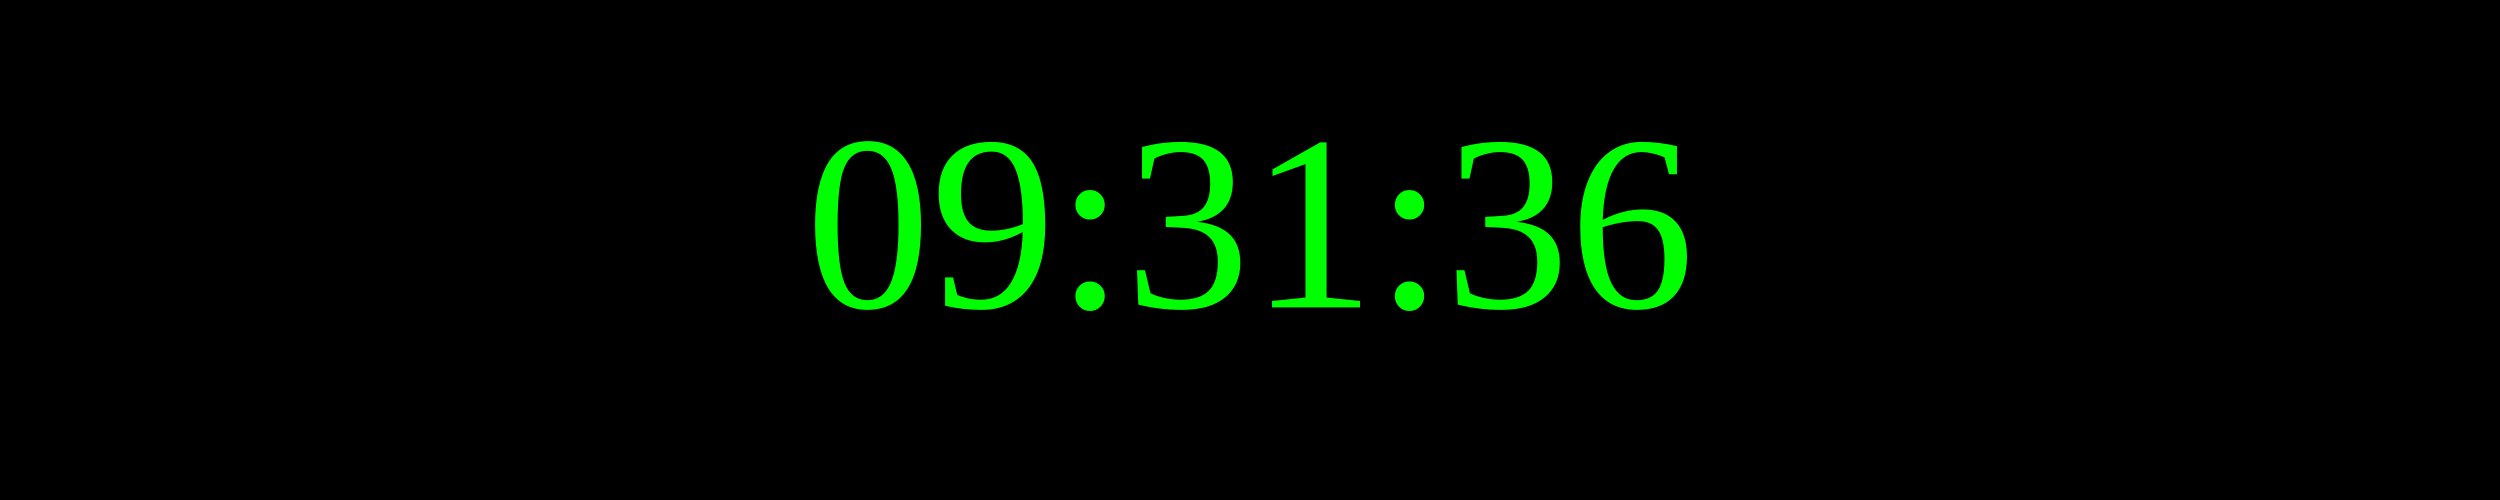
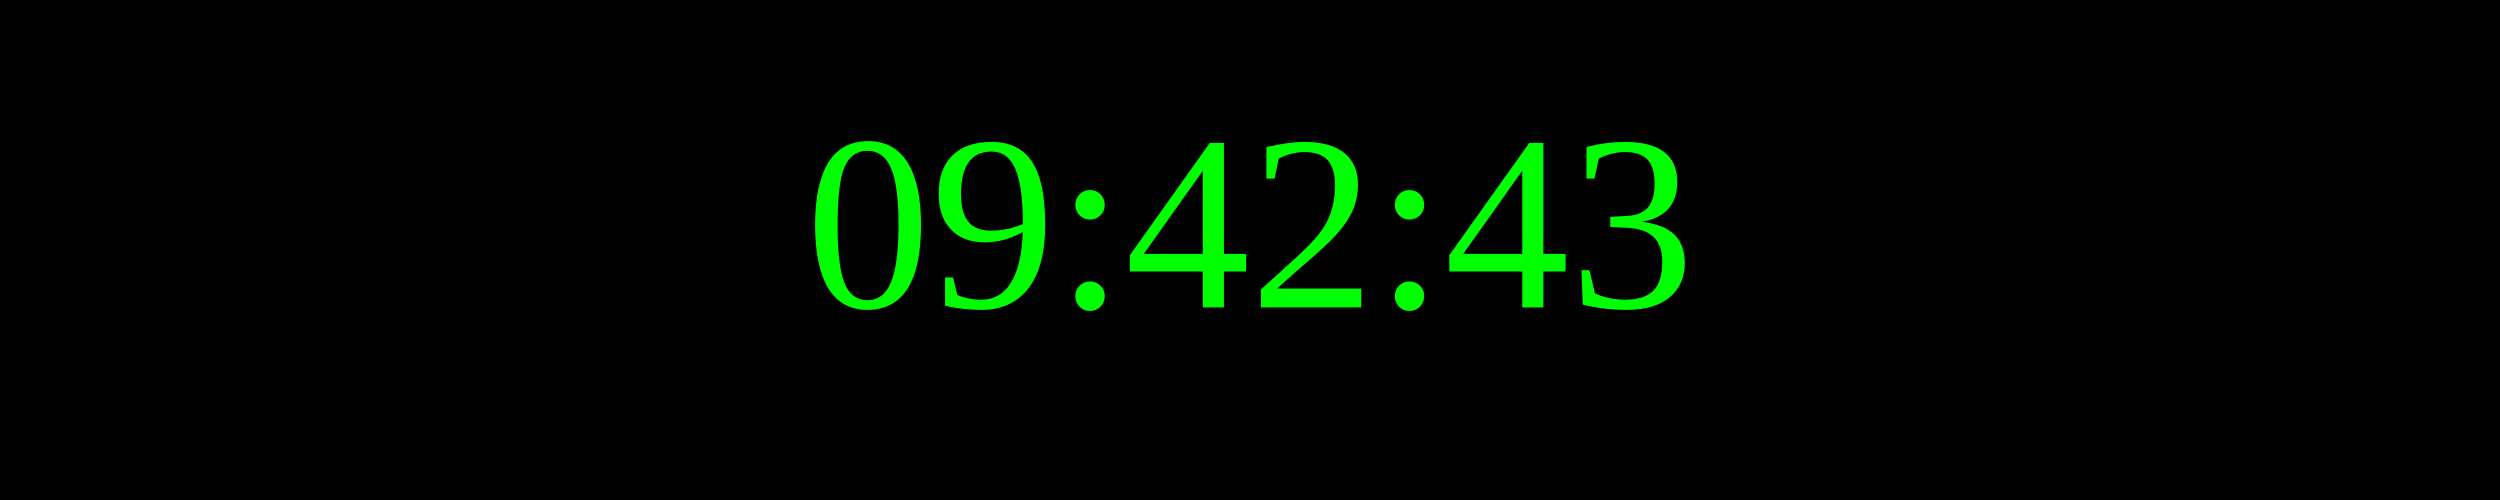
<svg xmlns="http://www.w3.org/2000/svg" width="250" height="50">
  <rect width="100%" height="100%" fill="black" />
  <text x="50%" y="50%" font-size="25" fill="lime" text-anchor="middle" dominant-baseline="middle">
- 09:31:36
+ 09:42:43
</text>
</svg>
